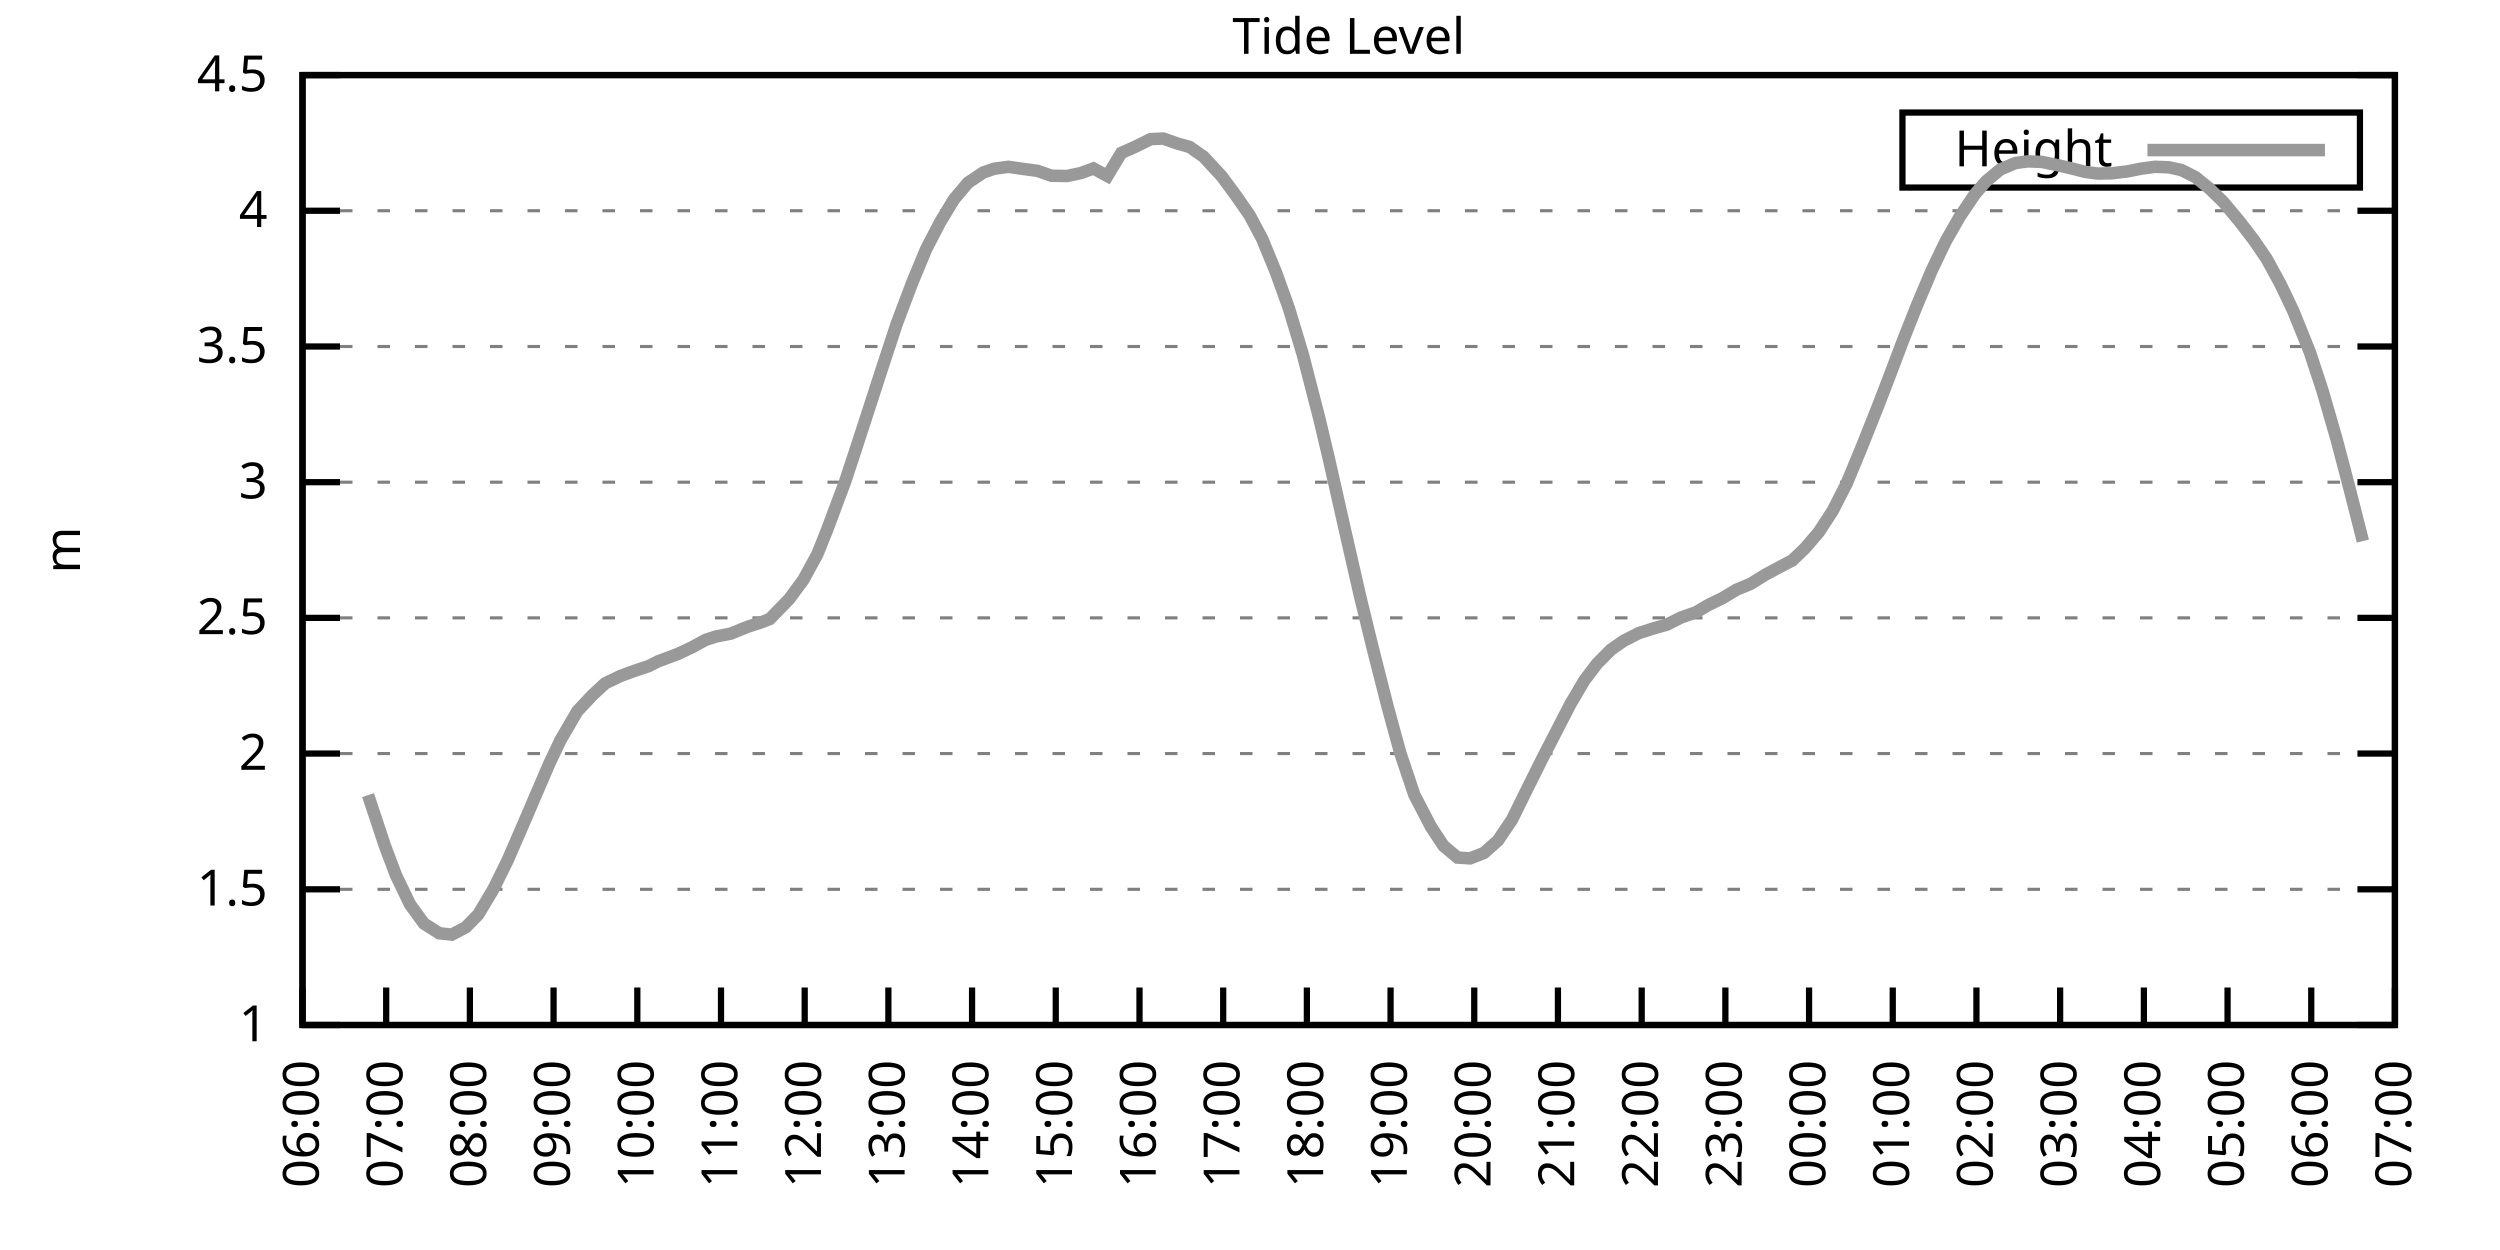
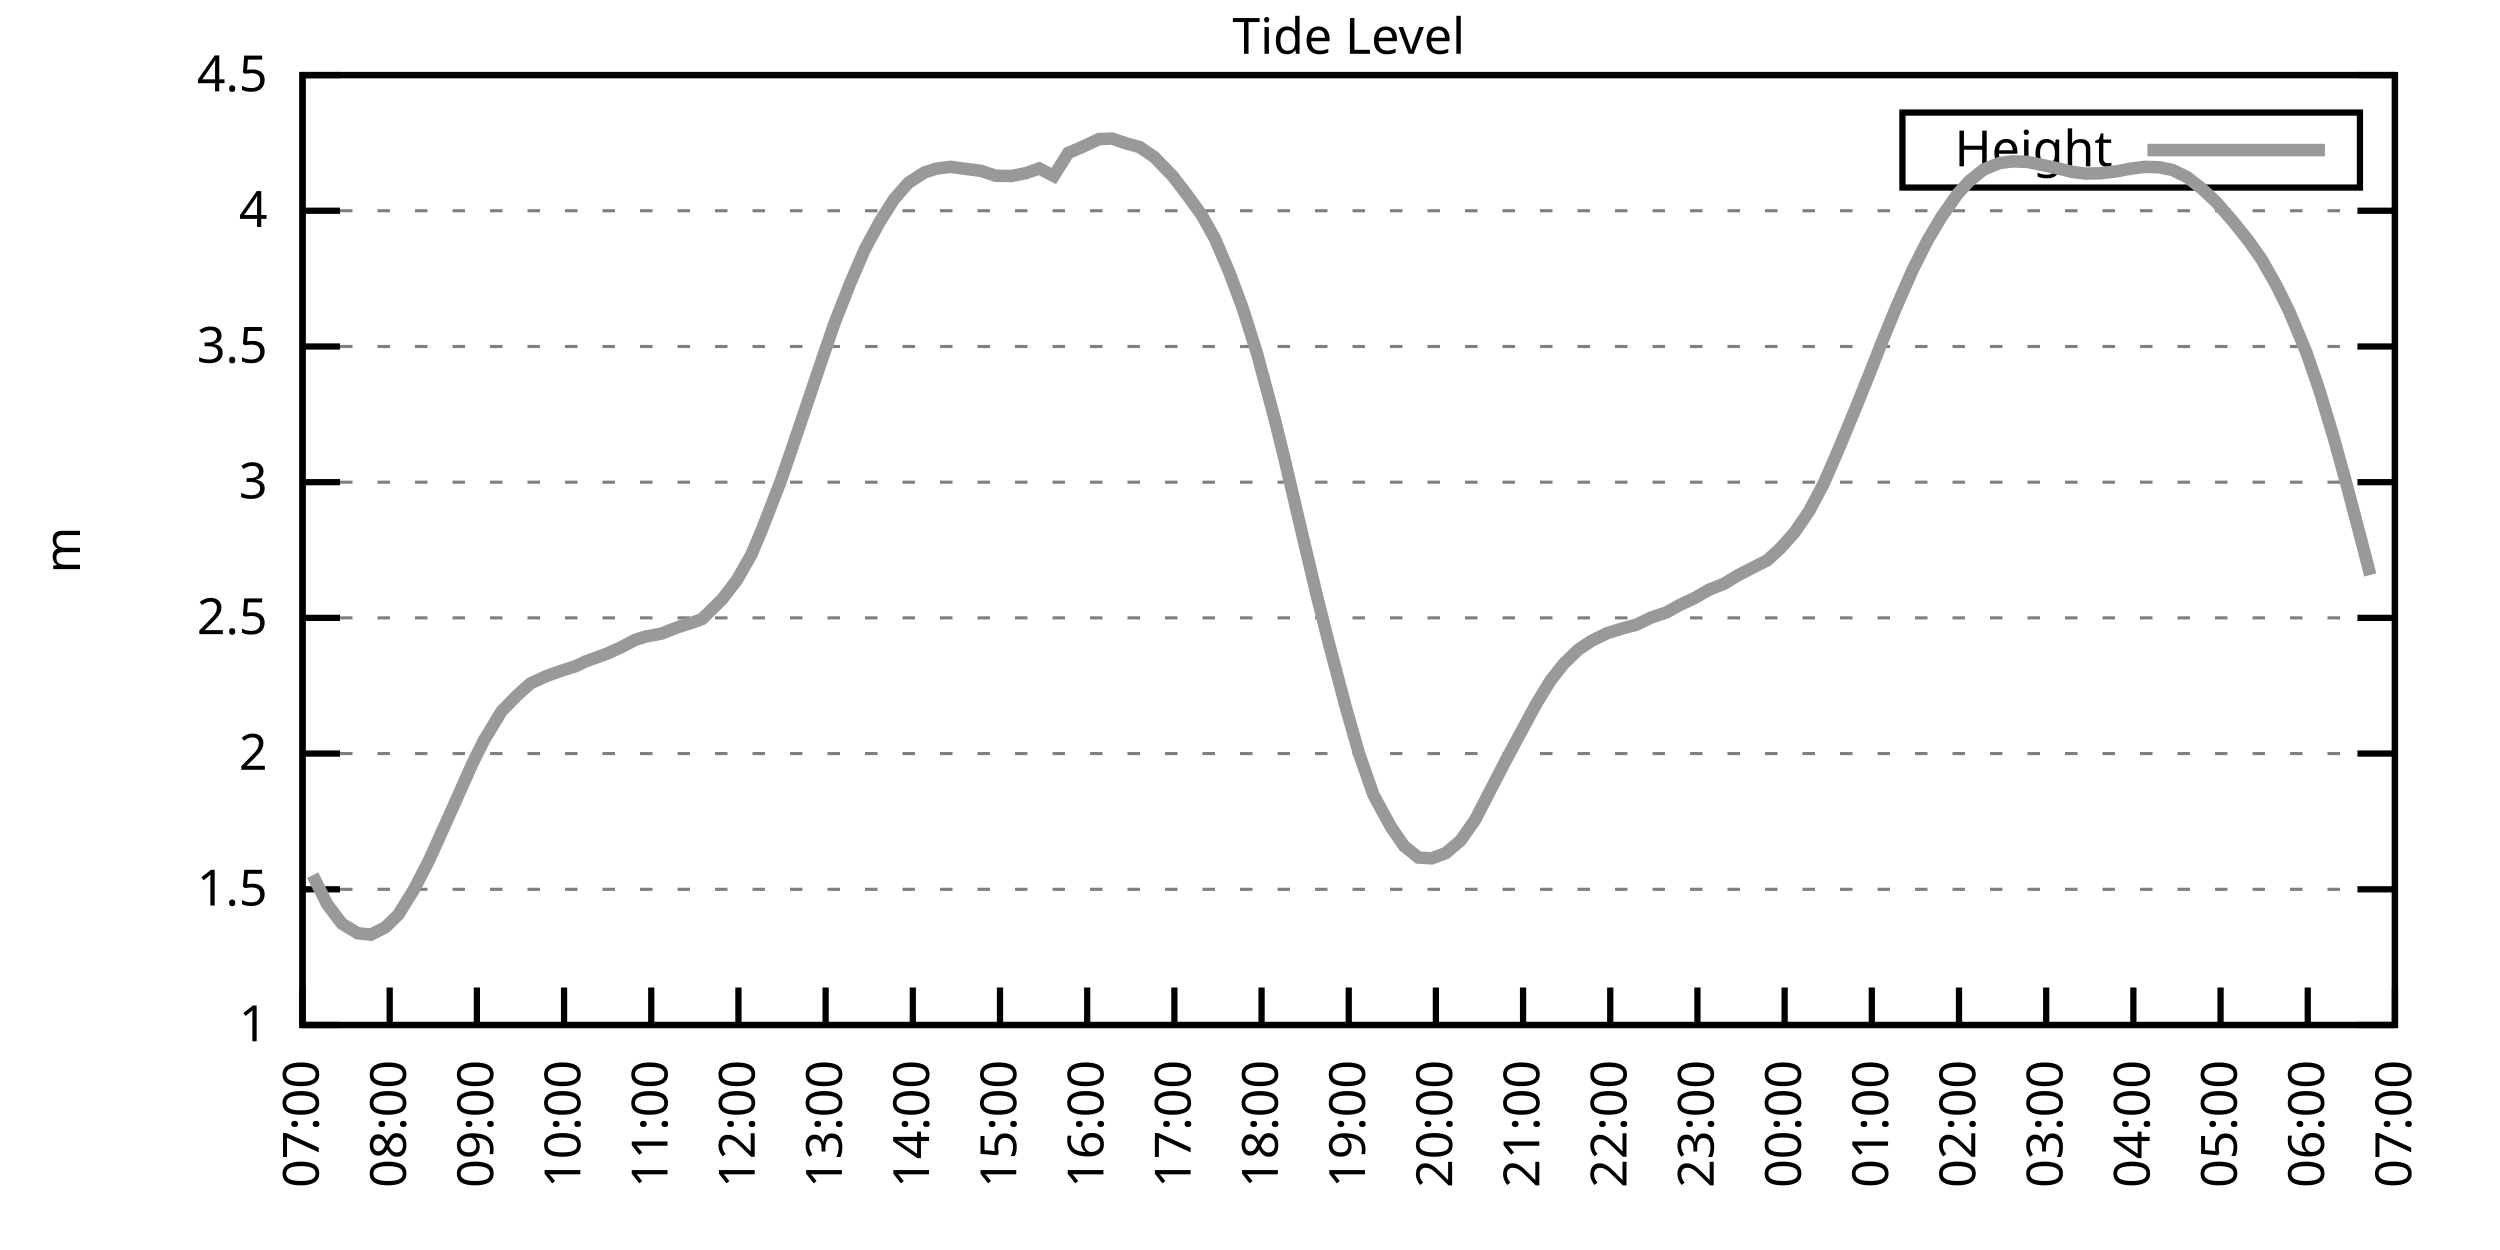
<svg xmlns="http://www.w3.org/2000/svg" xmlns:xlink="http://www.w3.org/1999/xlink" width="400" height="200" viewBox="0 0 400 200">
  <g id="gnuplot_canvas">
    <rect x="0" y="0" width="400" height="200" fill="none" />
    <defs>
      <circle id="gpDot" r="0.5" stroke-width="0.5" stroke="currentColor" />
      <path id="gpPt0" stroke-width="0.333" stroke="currentColor" d="M-1,0 h2 M0,-1 v2" />
      <path id="gpPt1" stroke-width="0.333" stroke="currentColor" d="M-1,-1 L1,1 M1,-1 L-1,1" />
      <path id="gpPt2" stroke-width="0.333" stroke="currentColor" d="M-1,0 L1,0 M0,-1 L0,1 M-1,-1 L1,1 M-1,1 L1,-1" />
      <rect id="gpPt3" stroke-width="0.333" stroke="currentColor" x="-1" y="-1" width="2" height="2" />
      <rect id="gpPt4" stroke-width="0.333" stroke="currentColor" fill="currentColor" x="-1" y="-1" width="2" height="2" />
      <circle id="gpPt5" stroke-width="0.333" stroke="currentColor" cx="0" cy="0" r="1" />
      <use xlink:href="#gpPt5" id="gpPt6" fill="currentColor" stroke="none" />
      <path id="gpPt7" stroke-width="0.333" stroke="currentColor" d="M0,-1.33 L-1.33,0.67 L1.33,0.67 z" />
      <use xlink:href="#gpPt7" id="gpPt8" fill="currentColor" stroke="none" />
      <use xlink:href="#gpPt7" id="gpPt9" stroke="currentColor" transform="rotate(180)" />
      <use xlink:href="#gpPt9" id="gpPt10" fill="currentColor" stroke="none" />
      <use xlink:href="#gpPt3" id="gpPt11" stroke="currentColor" transform="rotate(45)" />
      <use xlink:href="#gpPt11" id="gpPt12" fill="currentColor" stroke="none" />
      <path id="gpPt13" stroke-width="0.333" stroke="currentColor" d="M0,1.330 L1.265,0.411 L0.782,-1.067 L-0.782,-1.076 L-1.265,0.411 z" />
      <use xlink:href="#gpPt13" id="gpPt14" fill="currentColor" stroke="none" />
      <filter id="textbox" filterUnits="objectBoundingBox" x="0" y="0" height="1" width="1">
        <feFlood flood-color="white" flood-opacity="1" result="bgnd" />
        <feComposite in="SourceGraphic" in2="bgnd" operator="atop" />
      </filter>
      <filter id="greybox" filterUnits="objectBoundingBox" x="0" y="0" height="1" width="1">
        <feFlood flood-color="lightgrey" flood-opacity="1" result="grey" />
        <feComposite in="SourceGraphic" in2="grey" operator="atop" />
      </filter>
    </defs>
    <g fill="none" color="white" stroke="currentColor" stroke-width="1.00" stroke-linecap="butt" stroke-linejoin="miter">
</g>
    <g fill="none" color="black" stroke="currentColor" stroke-width="1.00" stroke-linecap="butt" stroke-linejoin="miter">
      <g stroke="none" shape-rendering="crispEdges">
        <polygon fill="rgb(255, 255, 255)" points="48.40,164.00 383.18,164.00 383.18,12.02 48.40,12.02 " />
      </g>
    </g>
    <g fill="none" color="black" stroke="currentColor" stroke-width="1.00" stroke-linecap="butt" stroke-linejoin="miter">
</g>
    <g fill="none" color="black" stroke="black" stroke-width="0.50" stroke-linecap="butt" stroke-linejoin="miter">
</g>
    <g fill="none" color="gray" stroke="currentColor" stroke-width="0.50" stroke-linecap="butt" stroke-linejoin="miter">
      <path stroke="gray" stroke-dasharray="2,4" class="gridline" d="M48.40,164.00 L383.19,164.00  " />
    </g>
    <g fill="none" color="gray" stroke="gray" stroke-width="1.00" stroke-linecap="butt" stroke-linejoin="miter">
</g>
    <g fill="none" color="black" stroke="currentColor" stroke-width="1.00" stroke-linecap="butt" stroke-linejoin="miter">
      <path stroke="black" d="M48.40,164.00 L54.40,164.00 M383.19,164.00 L377.19,164.00  " />
      <g transform="translate(42.80,166.60)" stroke="none" fill="black" font-family="Sans" font-size="8.00" text-anchor="end">
        <text>
          <tspan font-family="Sans"> 1</tspan>
        </text>
      </g>
    </g>
    <g fill="none" color="black" stroke="currentColor" stroke-width="1.00" stroke-linecap="butt" stroke-linejoin="miter">
</g>
    <g fill="none" color="black" stroke="black" stroke-width="0.50" stroke-linecap="butt" stroke-linejoin="miter">
</g>
    <g fill="none" color="gray" stroke="currentColor" stroke-width="0.50" stroke-linecap="butt" stroke-linejoin="miter">
      <path stroke="gray" stroke-dasharray="2,4" class="gridline" d="M48.40,142.29 L383.19,142.29  " />
    </g>
    <g fill="none" color="gray" stroke="gray" stroke-width="1.00" stroke-linecap="butt" stroke-linejoin="miter">
</g>
    <g fill="none" color="black" stroke="currentColor" stroke-width="1.00" stroke-linecap="butt" stroke-linejoin="miter">
      <path stroke="black" d="M48.40,142.29 L54.40,142.29 M383.19,142.29 L377.19,142.29  " />
      <g transform="translate(42.80,144.89)" stroke="none" fill="black" font-family="Sans" font-size="8.00" text-anchor="end">
        <text>
          <tspan font-family="Sans"> 1.5</tspan>
        </text>
      </g>
    </g>
    <g fill="none" color="black" stroke="currentColor" stroke-width="1.00" stroke-linecap="butt" stroke-linejoin="miter">
</g>
    <g fill="none" color="black" stroke="black" stroke-width="0.50" stroke-linecap="butt" stroke-linejoin="miter">
</g>
    <g fill="none" color="gray" stroke="currentColor" stroke-width="0.50" stroke-linecap="butt" stroke-linejoin="miter">
      <path stroke="gray" stroke-dasharray="2,4" class="gridline" d="M48.40,120.57 L383.19,120.57  " />
    </g>
    <g fill="none" color="gray" stroke="gray" stroke-width="1.00" stroke-linecap="butt" stroke-linejoin="miter">
</g>
    <g fill="none" color="black" stroke="currentColor" stroke-width="1.00" stroke-linecap="butt" stroke-linejoin="miter">
      <path stroke="black" d="M48.40,120.57 L54.40,120.57 M383.19,120.57 L377.19,120.57  " />
      <g transform="translate(42.80,123.17)" stroke="none" fill="black" font-family="Sans" font-size="8.00" text-anchor="end">
        <text>
          <tspan font-family="Sans"> 2</tspan>
        </text>
      </g>
    </g>
    <g fill="none" color="black" stroke="currentColor" stroke-width="1.00" stroke-linecap="butt" stroke-linejoin="miter">
</g>
    <g fill="none" color="black" stroke="black" stroke-width="0.50" stroke-linecap="butt" stroke-linejoin="miter">
</g>
    <g fill="none" color="gray" stroke="currentColor" stroke-width="0.50" stroke-linecap="butt" stroke-linejoin="miter">
      <path stroke="gray" stroke-dasharray="2,4" class="gridline" d="M48.40,98.86 L383.19,98.86  " />
    </g>
    <g fill="none" color="gray" stroke="gray" stroke-width="1.00" stroke-linecap="butt" stroke-linejoin="miter">
</g>
    <g fill="none" color="black" stroke="currentColor" stroke-width="1.00" stroke-linecap="butt" stroke-linejoin="miter">
      <path stroke="black" d="M48.40,98.86 L54.40,98.86 M383.19,98.86 L377.19,98.86  " />
      <g transform="translate(42.80,101.46)" stroke="none" fill="black" font-family="Sans" font-size="8.00" text-anchor="end">
        <text>
          <tspan font-family="Sans"> 2.5</tspan>
        </text>
      </g>
    </g>
    <g fill="none" color="black" stroke="currentColor" stroke-width="1.00" stroke-linecap="butt" stroke-linejoin="miter">
</g>
    <g fill="none" color="black" stroke="black" stroke-width="0.50" stroke-linecap="butt" stroke-linejoin="miter">
</g>
    <g fill="none" color="gray" stroke="currentColor" stroke-width="0.50" stroke-linecap="butt" stroke-linejoin="miter">
      <path stroke="gray" stroke-dasharray="2,4" class="gridline" d="M48.40,77.15 L383.19,77.15  " />
    </g>
    <g fill="none" color="gray" stroke="gray" stroke-width="1.00" stroke-linecap="butt" stroke-linejoin="miter">
</g>
    <g fill="none" color="black" stroke="currentColor" stroke-width="1.00" stroke-linecap="butt" stroke-linejoin="miter">
      <path stroke="black" d="M48.40,77.15 L54.40,77.15 M383.19,77.15 L377.19,77.15  " />
      <g transform="translate(42.80,79.75)" stroke="none" fill="black" font-family="Sans" font-size="8.00" text-anchor="end">
        <text>
          <tspan font-family="Sans"> 3</tspan>
        </text>
      </g>
    </g>
    <g fill="none" color="black" stroke="currentColor" stroke-width="1.00" stroke-linecap="butt" stroke-linejoin="miter">
</g>
    <g fill="none" color="black" stroke="black" stroke-width="0.50" stroke-linecap="butt" stroke-linejoin="miter">
</g>
    <g fill="none" color="gray" stroke="currentColor" stroke-width="0.50" stroke-linecap="butt" stroke-linejoin="miter">
      <path stroke="gray" stroke-dasharray="2,4" class="gridline" d="M48.40,55.44 L383.19,55.44  " />
    </g>
    <g fill="none" color="gray" stroke="gray" stroke-width="1.00" stroke-linecap="butt" stroke-linejoin="miter">
</g>
    <g fill="none" color="black" stroke="currentColor" stroke-width="1.00" stroke-linecap="butt" stroke-linejoin="miter">
      <path stroke="black" d="M48.40,55.44 L54.40,55.44 M383.19,55.44 L377.19,55.44  " />
      <g transform="translate(42.80,58.04)" stroke="none" fill="black" font-family="Sans" font-size="8.00" text-anchor="end">
        <text>
          <tspan font-family="Sans"> 3.5</tspan>
        </text>
      </g>
    </g>
    <g fill="none" color="black" stroke="currentColor" stroke-width="1.00" stroke-linecap="butt" stroke-linejoin="miter">
</g>
    <g fill="none" color="black" stroke="black" stroke-width="0.50" stroke-linecap="butt" stroke-linejoin="miter">
</g>
    <g fill="none" color="gray" stroke="currentColor" stroke-width="0.50" stroke-linecap="butt" stroke-linejoin="miter">
      <path stroke="gray" stroke-dasharray="2,4" class="gridline" d="M48.40,33.72 L383.19,33.72  " />
    </g>
    <g fill="none" color="gray" stroke="gray" stroke-width="1.00" stroke-linecap="butt" stroke-linejoin="miter">
</g>
    <g fill="none" color="black" stroke="currentColor" stroke-width="1.00" stroke-linecap="butt" stroke-linejoin="miter">
      <path stroke="black" d="M48.40,33.72 L54.40,33.72 M383.19,33.72 L377.19,33.72  " />
      <g transform="translate(42.80,36.32)" stroke="none" fill="black" font-family="Sans" font-size="8.00" text-anchor="end">
        <text>
          <tspan font-family="Sans"> 4</tspan>
        </text>
      </g>
    </g>
    <g fill="none" color="black" stroke="currentColor" stroke-width="1.00" stroke-linecap="butt" stroke-linejoin="miter">
</g>
    <g fill="none" color="black" stroke="black" stroke-width="0.50" stroke-linecap="butt" stroke-linejoin="miter">
</g>
    <g fill="none" color="gray" stroke="currentColor" stroke-width="0.50" stroke-linecap="butt" stroke-linejoin="miter">
      <path stroke="gray" stroke-dasharray="2,4" class="gridline" d="M48.40,12.01 L383.19,12.01  " />
    </g>
    <g fill="none" color="gray" stroke="gray" stroke-width="1.00" stroke-linecap="butt" stroke-linejoin="miter">
</g>
    <g fill="none" color="black" stroke="currentColor" stroke-width="1.00" stroke-linecap="butt" stroke-linejoin="miter">
      <path stroke="black" d="M48.40,12.01 L54.40,12.01 M383.19,12.01 L377.19,12.01  " />
      <g transform="translate(42.80,14.61)" stroke="none" fill="black" font-family="Sans" font-size="8.00" text-anchor="end">
        <text>
          <tspan font-family="Sans"> 4.5</tspan>
        </text>
      </g>
    </g>
    <g fill="none" color="black" stroke="currentColor" stroke-width="1.00" stroke-linecap="butt" stroke-linejoin="miter">
      <path stroke="black" d="M48.40,164.00 L48.40,158.00  " />
      <g transform="translate(51.00,169.60) rotate(270.00)" stroke="none" fill="black" font-family="Sans" font-size="8.00" text-anchor="end">
        <text>
-           <tspan font-family="Sans">06:00</tspan>
-         </text>
-       </g>
-     </g>
-     <g fill="none" color="black" stroke="currentColor" stroke-width="1.00" stroke-linecap="butt" stroke-linejoin="miter">
-       <path stroke="black" d="M61.79,164.00 L61.79,158.00  " />
-       <g transform="translate(64.39,169.60) rotate(270.00)" stroke="none" fill="black" font-family="Sans" font-size="8.00" text-anchor="end">
-         <text>
          <tspan font-family="Sans">07:00</tspan>
        </text>
      </g>
    </g>
    <g fill="none" color="black" stroke="currentColor" stroke-width="1.00" stroke-linecap="butt" stroke-linejoin="miter">
-       <path stroke="black" d="M75.18,164.00 L75.18,158.00  " />
-       <g transform="translate(77.78,169.60) rotate(270.00)" stroke="none" fill="black" font-family="Sans" font-size="8.00" text-anchor="end">
+       <path stroke="black" d="M62.35,164.00 L62.35,158.00  " />
+       <g transform="translate(64.95,169.60) rotate(270.00)" stroke="none" fill="black" font-family="Sans" font-size="8.00" text-anchor="end">
        <text>
          <tspan font-family="Sans">08:00</tspan>
        </text>
      </g>
    </g>
    <g fill="none" color="black" stroke="currentColor" stroke-width="1.00" stroke-linecap="butt" stroke-linejoin="miter">
-       <path stroke="black" d="M88.57,164.00 L88.57,158.00  " />
-       <g transform="translate(91.17,169.60) rotate(270.00)" stroke="none" fill="black" font-family="Sans" font-size="8.00" text-anchor="end">
+       <path stroke="black" d="M76.30,164.00 L76.30,158.00  " />
+       <g transform="translate(78.90,169.60) rotate(270.00)" stroke="none" fill="black" font-family="Sans" font-size="8.00" text-anchor="end">
        <text>
          <tspan font-family="Sans">09:00</tspan>
        </text>
      </g>
    </g>
    <g fill="none" color="black" stroke="currentColor" stroke-width="1.00" stroke-linecap="butt" stroke-linejoin="miter">
-       <path stroke="black" d="M101.97,164.00 L101.97,158.00  " />
-       <g transform="translate(104.57,169.60) rotate(270.00)" stroke="none" fill="black" font-family="Sans" font-size="8.00" text-anchor="end">
+       <path stroke="black" d="M90.25,164.00 L90.25,158.00  " />
+       <g transform="translate(92.85,169.60) rotate(270.00)" stroke="none" fill="black" font-family="Sans" font-size="8.00" text-anchor="end">
        <text>
          <tspan font-family="Sans">10:00</tspan>
        </text>
      </g>
    </g>
    <g fill="none" color="black" stroke="currentColor" stroke-width="1.00" stroke-linecap="butt" stroke-linejoin="miter">
-       <path stroke="black" d="M115.36,164.00 L115.36,158.00  " />
-       <g transform="translate(117.96,169.60) rotate(270.00)" stroke="none" fill="black" font-family="Sans" font-size="8.00" text-anchor="end">
+       <path stroke="black" d="M104.20,164.00 L104.20,158.00  " />
+       <g transform="translate(106.80,169.60) rotate(270.00)" stroke="none" fill="black" font-family="Sans" font-size="8.00" text-anchor="end">
        <text>
          <tspan font-family="Sans">11:00</tspan>
        </text>
      </g>
    </g>
    <g fill="none" color="black" stroke="currentColor" stroke-width="1.00" stroke-linecap="butt" stroke-linejoin="miter">
-       <path stroke="black" d="M128.75,164.00 L128.75,158.00  " />
-       <g transform="translate(131.35,169.60) rotate(270.00)" stroke="none" fill="black" font-family="Sans" font-size="8.00" text-anchor="end">
+       <path stroke="black" d="M118.15,164.00 L118.15,158.00  " />
+       <g transform="translate(120.75,169.60) rotate(270.00)" stroke="none" fill="black" font-family="Sans" font-size="8.00" text-anchor="end">
        <text>
          <tspan font-family="Sans">12:00</tspan>
        </text>
      </g>
    </g>
    <g fill="none" color="black" stroke="currentColor" stroke-width="1.00" stroke-linecap="butt" stroke-linejoin="miter">
-       <path stroke="black" d="M142.14,164.00 L142.14,158.00  " />
-       <g transform="translate(144.74,169.60) rotate(270.00)" stroke="none" fill="black" font-family="Sans" font-size="8.00" text-anchor="end">
+       <path stroke="black" d="M132.10,164.00 L132.10,158.00  " />
+       <g transform="translate(134.70,169.60) rotate(270.00)" stroke="none" fill="black" font-family="Sans" font-size="8.00" text-anchor="end">
        <text>
          <tspan font-family="Sans">13:00</tspan>
        </text>
      </g>
    </g>
    <g fill="none" color="black" stroke="currentColor" stroke-width="1.00" stroke-linecap="butt" stroke-linejoin="miter">
-       <path stroke="black" d="M155.53,164.00 L155.53,158.00  " />
-       <g transform="translate(158.13,169.60) rotate(270.00)" stroke="none" fill="black" font-family="Sans" font-size="8.00" text-anchor="end">
+       <path stroke="black" d="M146.05,164.00 L146.05,158.00  " />
+       <g transform="translate(148.65,169.60) rotate(270.00)" stroke="none" fill="black" font-family="Sans" font-size="8.00" text-anchor="end">
        <text>
          <tspan font-family="Sans">14:00</tspan>
        </text>
      </g>
    </g>
    <g fill="none" color="black" stroke="currentColor" stroke-width="1.00" stroke-linecap="butt" stroke-linejoin="miter">
-       <path stroke="black" d="M168.92,164.00 L168.92,158.00  " />
-       <g transform="translate(171.52,169.60) rotate(270.00)" stroke="none" fill="black" font-family="Sans" font-size="8.00" text-anchor="end">
+       <path stroke="black" d="M160.00,164.00 L160.00,158.00  " />
+       <g transform="translate(162.60,169.60) rotate(270.00)" stroke="none" fill="black" font-family="Sans" font-size="8.00" text-anchor="end">
        <text>
          <tspan font-family="Sans">15:00</tspan>
        </text>
      </g>
    </g>
    <g fill="none" color="black" stroke="currentColor" stroke-width="1.00" stroke-linecap="butt" stroke-linejoin="miter">
-       <path stroke="black" d="M182.32,164.00 L182.32,158.00  " />
-       <g transform="translate(184.92,169.60) rotate(270.00)" stroke="none" fill="black" font-family="Sans" font-size="8.00" text-anchor="end">
+       <path stroke="black" d="M173.95,164.00 L173.95,158.00  " />
+       <g transform="translate(176.55,169.60) rotate(270.00)" stroke="none" fill="black" font-family="Sans" font-size="8.00" text-anchor="end">
        <text>
          <tspan font-family="Sans">16:00</tspan>
        </text>
      </g>
    </g>
    <g fill="none" color="black" stroke="currentColor" stroke-width="1.00" stroke-linecap="butt" stroke-linejoin="miter">
-       <path stroke="black" d="M195.71,164.00 L195.71,158.00  " />
-       <g transform="translate(198.31,169.60) rotate(270.00)" stroke="none" fill="black" font-family="Sans" font-size="8.00" text-anchor="end">
+       <path stroke="black" d="M187.90,164.00 L187.90,158.00  " />
+       <g transform="translate(190.50,169.60) rotate(270.00)" stroke="none" fill="black" font-family="Sans" font-size="8.00" text-anchor="end">
        <text>
          <tspan font-family="Sans">17:00</tspan>
        </text>
      </g>
    </g>
    <g fill="none" color="black" stroke="currentColor" stroke-width="1.00" stroke-linecap="butt" stroke-linejoin="miter">
-       <path stroke="black" d="M209.10,164.00 L209.10,158.00  " />
-       <g transform="translate(211.70,169.60) rotate(270.00)" stroke="none" fill="black" font-family="Sans" font-size="8.00" text-anchor="end">
+       <path stroke="black" d="M201.85,164.00 L201.85,158.00  " />
+       <g transform="translate(204.45,169.60) rotate(270.00)" stroke="none" fill="black" font-family="Sans" font-size="8.00" text-anchor="end">
        <text>
          <tspan font-family="Sans">18:00</tspan>
        </text>
      </g>
    </g>
    <g fill="none" color="black" stroke="currentColor" stroke-width="1.00" stroke-linecap="butt" stroke-linejoin="miter">
-       <path stroke="black" d="M222.49,164.00 L222.49,158.00  " />
-       <g transform="translate(225.09,169.60) rotate(270.00)" stroke="none" fill="black" font-family="Sans" font-size="8.00" text-anchor="end">
+       <path stroke="black" d="M215.80,164.00 L215.80,158.00  " />
+       <g transform="translate(218.40,169.60) rotate(270.00)" stroke="none" fill="black" font-family="Sans" font-size="8.00" text-anchor="end">
        <text>
          <tspan font-family="Sans">19:00</tspan>
        </text>
      </g>
    </g>
    <g fill="none" color="black" stroke="currentColor" stroke-width="1.00" stroke-linecap="butt" stroke-linejoin="miter">
-       <path stroke="black" d="M235.88,164.00 L235.88,158.00  " />
-       <g transform="translate(238.48,169.60) rotate(270.00)" stroke="none" fill="black" font-family="Sans" font-size="8.00" text-anchor="end">
+       <path stroke="black" d="M229.74,164.00 L229.74,158.00  " />
+       <g transform="translate(232.34,169.60) rotate(270.00)" stroke="none" fill="black" font-family="Sans" font-size="8.00" text-anchor="end">
        <text>
          <tspan font-family="Sans">20:00</tspan>
        </text>
      </g>
    </g>
    <g fill="none" color="black" stroke="currentColor" stroke-width="1.00" stroke-linecap="butt" stroke-linejoin="miter">
-       <path stroke="black" d="M249.27,164.00 L249.27,158.00  " />
-       <g transform="translate(251.87,169.60) rotate(270.00)" stroke="none" fill="black" font-family="Sans" font-size="8.00" text-anchor="end">
+       <path stroke="black" d="M243.69,164.00 L243.69,158.00  " />
+       <g transform="translate(246.29,169.60) rotate(270.00)" stroke="none" fill="black" font-family="Sans" font-size="8.00" text-anchor="end">
        <text>
          <tspan font-family="Sans">21:00</tspan>
        </text>
      </g>
    </g>
    <g fill="none" color="black" stroke="currentColor" stroke-width="1.00" stroke-linecap="butt" stroke-linejoin="miter">
-       <path stroke="black" d="M262.67,164.00 L262.67,158.00  " />
-       <g transform="translate(265.27,169.60) rotate(270.00)" stroke="none" fill="black" font-family="Sans" font-size="8.00" text-anchor="end">
+       <path stroke="black" d="M257.64,164.00 L257.64,158.00  " />
+       <g transform="translate(260.24,169.60) rotate(270.00)" stroke="none" fill="black" font-family="Sans" font-size="8.00" text-anchor="end">
        <text>
          <tspan font-family="Sans">22:00</tspan>
        </text>
      </g>
    </g>
    <g fill="none" color="black" stroke="currentColor" stroke-width="1.00" stroke-linecap="butt" stroke-linejoin="miter">
-       <path stroke="black" d="M276.06,164.00 L276.06,158.00  " />
-       <g transform="translate(278.66,169.60) rotate(270.00)" stroke="none" fill="black" font-family="Sans" font-size="8.00" text-anchor="end">
+       <path stroke="black" d="M271.59,164.00 L271.59,158.00  " />
+       <g transform="translate(274.19,169.60) rotate(270.00)" stroke="none" fill="black" font-family="Sans" font-size="8.00" text-anchor="end">
        <text>
          <tspan font-family="Sans">23:00</tspan>
        </text>
      </g>
    </g>
    <g fill="none" color="black" stroke="currentColor" stroke-width="1.00" stroke-linecap="butt" stroke-linejoin="miter">
-       <path stroke="black" d="M289.45,164.00 L289.45,158.00  " />
-       <g transform="translate(292.05,169.60) rotate(270.00)" stroke="none" fill="black" font-family="Sans" font-size="8.00" text-anchor="end">
+       <path stroke="black" d="M285.54,164.00 L285.54,158.00  " />
+       <g transform="translate(288.14,169.60) rotate(270.00)" stroke="none" fill="black" font-family="Sans" font-size="8.00" text-anchor="end">
        <text>
          <tspan font-family="Sans">00:00</tspan>
        </text>
      </g>
    </g>
    <g fill="none" color="black" stroke="currentColor" stroke-width="1.00" stroke-linecap="butt" stroke-linejoin="miter">
-       <path stroke="black" d="M302.84,164.00 L302.84,158.00  " />
-       <g transform="translate(305.44,169.60) rotate(270.00)" stroke="none" fill="black" font-family="Sans" font-size="8.00" text-anchor="end">
+       <path stroke="black" d="M299.49,164.00 L299.49,158.00  " />
+       <g transform="translate(302.09,169.60) rotate(270.00)" stroke="none" fill="black" font-family="Sans" font-size="8.00" text-anchor="end">
        <text>
          <tspan font-family="Sans">01:00</tspan>
        </text>
      </g>
    </g>
    <g fill="none" color="black" stroke="currentColor" stroke-width="1.00" stroke-linecap="butt" stroke-linejoin="miter">
-       <path stroke="black" d="M316.23,164.00 L316.23,158.00  " />
-       <g transform="translate(318.83,169.60) rotate(270.00)" stroke="none" fill="black" font-family="Sans" font-size="8.00" text-anchor="end">
+       <path stroke="black" d="M313.44,164.00 L313.44,158.00  " />
+       <g transform="translate(316.04,169.60) rotate(270.00)" stroke="none" fill="black" font-family="Sans" font-size="8.00" text-anchor="end">
        <text>
          <tspan font-family="Sans">02:00</tspan>
        </text>
      </g>
    </g>
    <g fill="none" color="black" stroke="currentColor" stroke-width="1.00" stroke-linecap="butt" stroke-linejoin="miter">
-       <path stroke="black" d="M329.62,164.00 L329.62,158.00  " />
-       <g transform="translate(332.22,169.60) rotate(270.00)" stroke="none" fill="black" font-family="Sans" font-size="8.00" text-anchor="end">
+       <path stroke="black" d="M327.39,164.00 L327.39,158.00  " />
+       <g transform="translate(329.99,169.60) rotate(270.00)" stroke="none" fill="black" font-family="Sans" font-size="8.00" text-anchor="end">
        <text>
          <tspan font-family="Sans">03:00</tspan>
        </text>
      </g>
    </g>
    <g fill="none" color="black" stroke="currentColor" stroke-width="1.00" stroke-linecap="butt" stroke-linejoin="miter">
-       <path stroke="black" d="M343.02,164.00 L343.02,158.00  " />
-       <g transform="translate(345.62,169.60) rotate(270.00)" stroke="none" fill="black" font-family="Sans" font-size="8.00" text-anchor="end">
+       <path stroke="black" d="M341.34,164.00 L341.34,158.00  " />
+       <g transform="translate(343.94,169.60) rotate(270.00)" stroke="none" fill="black" font-family="Sans" font-size="8.00" text-anchor="end">
        <text>
          <tspan font-family="Sans">04:00</tspan>
        </text>
      </g>
    </g>
    <g fill="none" color="black" stroke="currentColor" stroke-width="1.00" stroke-linecap="butt" stroke-linejoin="miter">
-       <path stroke="black" d="M356.41,164.00 L356.41,158.00  " />
-       <g transform="translate(359.01,169.60) rotate(270.00)" stroke="none" fill="black" font-family="Sans" font-size="8.00" text-anchor="end">
+       <path stroke="black" d="M355.29,164.00 L355.29,158.00  " />
+       <g transform="translate(357.89,169.60) rotate(270.00)" stroke="none" fill="black" font-family="Sans" font-size="8.00" text-anchor="end">
        <text>
          <tspan font-family="Sans">05:00</tspan>
        </text>
      </g>
    </g>
    <g fill="none" color="black" stroke="currentColor" stroke-width="1.00" stroke-linecap="butt" stroke-linejoin="miter">
-       <path stroke="black" d="M369.80,164.00 L369.80,158.00  " />
-       <g transform="translate(372.40,169.60) rotate(270.00)" stroke="none" fill="black" font-family="Sans" font-size="8.00" text-anchor="end">
+       <path stroke="black" d="M369.24,164.00 L369.24,158.00  " />
+       <g transform="translate(371.84,169.60) rotate(270.00)" stroke="none" fill="black" font-family="Sans" font-size="8.00" text-anchor="end">
        <text>
          <tspan font-family="Sans">06:00</tspan>
        </text>
      </g>
    </g>
    <g fill="none" color="black" stroke="currentColor" stroke-width="1.00" stroke-linecap="butt" stroke-linejoin="miter">
      <path stroke="black" d="M383.19,164.00 L383.19,158.00  " />
      <g transform="translate(385.79,169.60) rotate(270.00)" stroke="none" fill="black" font-family="Sans" font-size="8.00" text-anchor="end">
        <text>
          <tspan font-family="Sans">07:00</tspan>
        </text>
      </g>
    </g>
    <g fill="none" color="black" stroke="currentColor" stroke-width="1.00" stroke-linecap="butt" stroke-linejoin="miter">
</g>
    <g fill="none" color="black" stroke="currentColor" stroke-width="1.00" stroke-linecap="butt" stroke-linejoin="miter">
      <path stroke="black" d="M48.40,12.01 L48.40,164.00 L383.19,164.00 L383.19,12.01 L48.40,12.01 Z  " />
    </g>
    <g fill="none" color="black" stroke="currentColor" stroke-width="1.00" stroke-linecap="butt" stroke-linejoin="miter">
</g>
    <g fill="none" color="black" stroke="currentColor" stroke-width="1.00" stroke-linecap="butt" stroke-linejoin="miter">
      <path stroke="black" d="M304.39,30.01 L304.39,18.01 L377.59,18.01 L377.59,30.01 L304.39,30.01 Z  " />
    </g>
    <g id="Tide_level_plot_1">
      <g fill="none" color="white" stroke="black" stroke-width="2.00" stroke-linecap="butt" stroke-linejoin="miter">
</g>
      <g fill="none" color="black" stroke="currentColor" stroke-width="2.00" stroke-linecap="butt" stroke-linejoin="miter">
        <g transform="translate(337.99,26.61)" stroke="none" fill="black" font-family="Sans" font-size="8.00" text-anchor="end">
          <text>
            <tspan font-family="Sans">Height</tspan>
          </text>
        </g>
      </g>
      <g fill="none" color="black" stroke="currentColor" stroke-width="2.00" stroke-linecap="butt" stroke-linejoin="miter">
-         <path stroke="rgb(153, 153, 153)" d="M343.59,24.01 L371.99,24.01 M58.89,127.22 L61.57,135.30 L63.35,140.03 L65.59,144.68 L67.82,147.76 L70.27,149.32   L72.28,149.54 L74.51,148.37 L76.52,146.33 L78.98,142.20 L81.21,137.68 L83.66,132.04 L85.67,127.35 L87.91,122.14   L89.69,118.40 L92.37,113.80 L94.82,111.19 L96.83,109.33 L99.29,108.15 L101.52,107.33 L103.75,106.59 L105.31,105.81   L108.44,104.64 L110.67,103.59 L112.90,102.38 L114.47,101.86 L116.92,101.38 L119.60,100.29 L121.83,99.56 L123.17,99.04   L126.29,95.82 L128.53,92.78 L130.76,88.70 L132.32,84.83 L135.22,77.06 L136.78,72.33 L139.24,64.77 L141.25,58.56   L143.48,51.79 L145.94,45.27 L148.17,39.89 L150.40,35.59 L152.63,31.90 L154.86,29.25 L157.32,27.60 L159.10,26.99   L161.34,26.69 L163.79,27.04 L166.02,27.34 L168.25,28.12 L170.71,28.16 L172.94,27.69 L174.95,26.95 L177.18,28.16   L179.41,24.47 L181.65,23.47 L184.10,22.26 L186.11,22.17 L188.34,22.95 L190.35,23.52 L192.58,25.08 L195.48,28.21   L197.72,31.25 L199.95,34.46 L201.96,38.24 L204.19,43.67 L206.20,49.27 L208.43,56.65 L211.11,67.03 L212.67,73.63   L215.35,85.49 L217.58,95.26 L219.59,103.51 L222.04,113.15 L224.05,120.49 L226.29,127.17 L228.96,132.30 L230.97,135.34   L233.20,137.21 L235.21,137.34 L237.44,136.47 L239.68,134.47 L241.91,131.17 L244.14,126.65 L246.82,121.27 L251.28,112.63   L253.51,108.85 L255.52,106.20 L257.76,103.94 L259.76,102.55 L262.22,101.29 L264.67,100.51 L266.68,99.95 L268.92,98.82   L271.37,97.95 L273.38,96.78 L275.61,95.69 L277.84,94.35 L280.07,93.43 L282.31,92.04 L284.54,90.83 L286.77,89.66   L288.78,87.74 L291.01,85.14 L293.24,81.71 L295.48,77.32 L297.71,71.94 L300.39,65.21 L302.17,60.60 L304.40,54.70   L306.63,49.05 L309.09,43.23 L311.32,38.59 L313.55,34.68 L316.01,31.03 L317.79,28.99 L320.03,27.12 L322.48,26.08   L324.49,25.82 L326.72,25.91 L329.40,26.47 L331.63,26.99 L333.64,27.51 L335.65,27.77 L337.88,27.73 L340.34,27.43   L342.57,26.99 L344.80,26.69 L347.03,26.77 L349.04,27.21 L351.27,28.34 L353.51,30.16 L355.74,32.33 L358.42,35.55   L360.65,38.46 L362.66,41.41 L364.89,45.49 L366.90,49.70 L369.58,56.35 L371.58,62.43 L373.82,70.16 L375.82,77.76   L378.06,86.57  " />
+         <path stroke="rgb(153, 153, 153)" d="M343.59,24.01 L371.99,24.01 M50.03,140.03 L52.35,144.68 L54.68,147.76 L57.23,149.32 L59.33,149.54 L61.65,148.37   L63.74,146.33 L66.30,142.20 L68.63,137.68 L71.18,132.04 L73.28,127.35 L75.60,122.14 L77.46,118.40 L80.25,113.80   L82.81,111.19 L84.90,109.33 L87.46,108.15 L89.78,107.33 L92.11,106.59 L93.74,105.81 L96.99,104.64 L99.32,103.59   L101.64,102.38 L103.27,101.86 L105.83,101.38 L108.62,100.29 L110.94,99.56 L112.34,99.04 L115.59,95.82 L117.92,92.78   L120.24,88.70 L121.87,84.83 L124.89,77.06 L126.52,72.33 L129.08,64.77 L131.17,58.56 L133.49,51.79 L136.05,45.27   L138.37,39.89 L140.70,35.59 L143.02,31.90 L145.35,29.25 L147.91,27.60 L149.77,26.99 L152.09,26.69 L154.65,27.04   L156.97,27.34 L159.30,28.12 L161.86,28.16 L164.18,27.69 L166.27,26.95 L168.60,28.16 L170.92,24.47 L173.25,23.47   L175.81,22.26 L177.90,22.17 L180.22,22.95 L182.32,23.52 L184.64,25.08 L187.66,28.21 L189.99,31.25 L192.31,34.46   L194.41,38.24 L196.73,43.67 L198.82,49.27 L201.15,56.65 L203.94,67.03 L205.57,73.63 L208.36,85.49 L210.68,95.26   L212.77,103.51 L215.33,113.15 L217.42,120.49 L219.75,127.17 L222.54,132.30 L224.63,135.34 L226.95,137.21 L229.05,137.34   L231.37,136.47 L233.70,134.47 L236.02,131.17 L238.35,126.65 L241.14,121.27 L245.79,112.63 L248.11,108.85 L250.20,106.20   L252.53,103.94 L254.62,102.55 L257.18,101.29 L259.74,100.51 L261.83,99.95 L264.15,98.82 L266.71,97.95 L268.80,96.78   L271.13,95.69 L273.45,94.35 L275.78,93.43 L278.10,92.04 L280.43,90.83 L282.75,89.66 L284.85,87.74 L287.17,85.14   L289.50,81.71 L291.82,77.32 L294.15,71.94 L296.94,65.21 L298.80,60.60 L301.12,54.70 L303.44,49.05 L306.00,43.23   L308.33,38.59 L310.65,34.68 L313.21,31.03 L315.07,28.99 L317.39,27.12 L319.95,26.08 L322.04,25.82 L324.37,25.91   L327.16,26.47 L329.48,26.99 L331.58,27.51 L333.67,27.77 L335.99,27.73 L338.55,27.43 L340.88,26.99 L343.20,26.69   L345.53,26.77 L347.62,27.21 L349.94,28.34 L352.27,30.16 L354.59,32.33 L357.38,35.55 L359.71,38.46 L361.80,41.41   L364.13,45.49 L366.22,49.70 L369.01,56.35 L371.10,62.43 L373.43,70.16 L375.52,77.76 L377.84,86.57 L379.24,92.00    " />
      </g>
    </g>
    <g fill="none" color="black" stroke="currentColor" stroke-width="2.00" stroke-linecap="butt" stroke-linejoin="miter">
</g>
    <g fill="none" color="black" stroke="black" stroke-width="1.00" stroke-linecap="butt" stroke-linejoin="miter">
</g>
    <g fill="none" color="black" stroke="currentColor" stroke-width="1.00" stroke-linecap="butt" stroke-linejoin="miter">
      <path stroke="black" d="M48.40,12.01 L48.40,164.00 L383.19,164.00 L383.19,12.01 L48.40,12.01 Z  " />
      <g transform="translate(12.80,88.01) rotate(270.00)" stroke="none" fill="black" font-family="Sans" font-size="8.00" text-anchor="middle">
        <text>
          <tspan font-family="Sans">m</tspan>
        </text>
      </g>
    </g>
    <g fill="none" color="black" stroke="currentColor" stroke-width="1.00" stroke-linecap="butt" stroke-linejoin="miter">
</g>
    <g fill="none" color="black" stroke="currentColor" stroke-width="1.00" stroke-linecap="butt" stroke-linejoin="miter">
      <g transform="translate(215.79,8.61)" stroke="none" fill="black" font-family="Sans" font-size="8.00" text-anchor="middle">
        <text>
          <tspan font-family="Sans">Tide Level</tspan>
        </text>
      </g>
    </g>
    <g fill="none" color="black" stroke="currentColor" stroke-width="1.00" stroke-linecap="butt" stroke-linejoin="miter">
</g>
  </g>
</svg>
